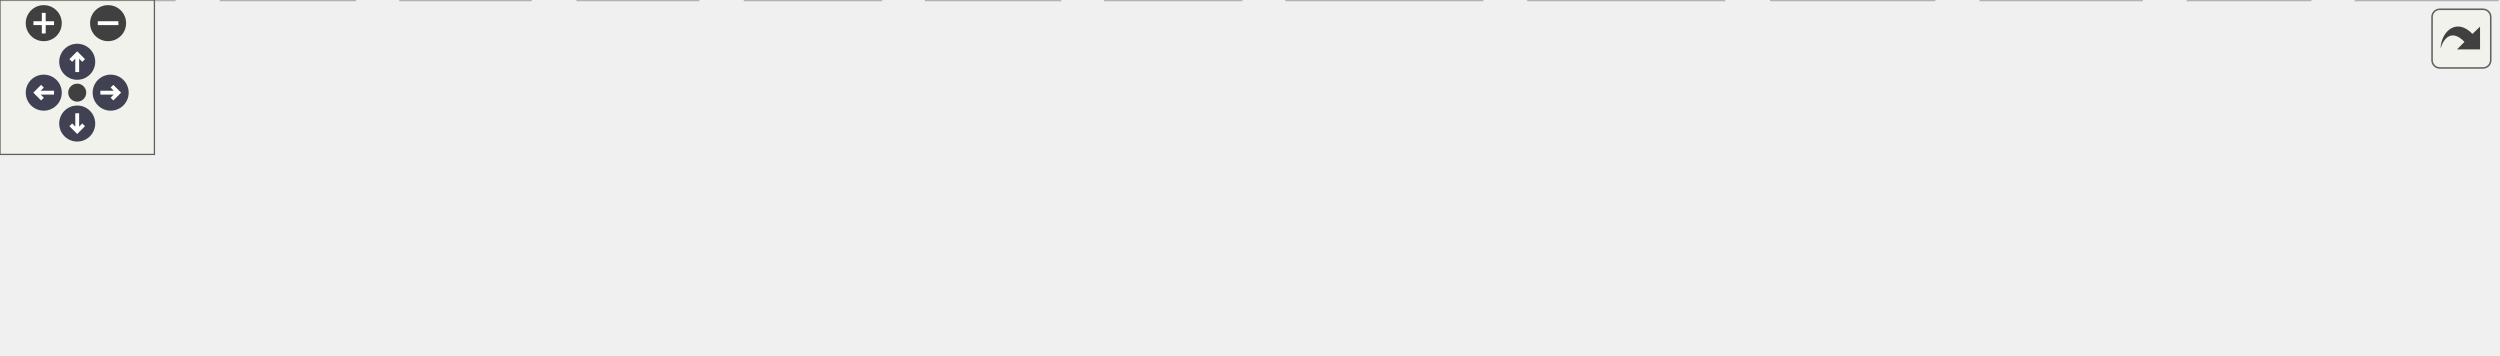
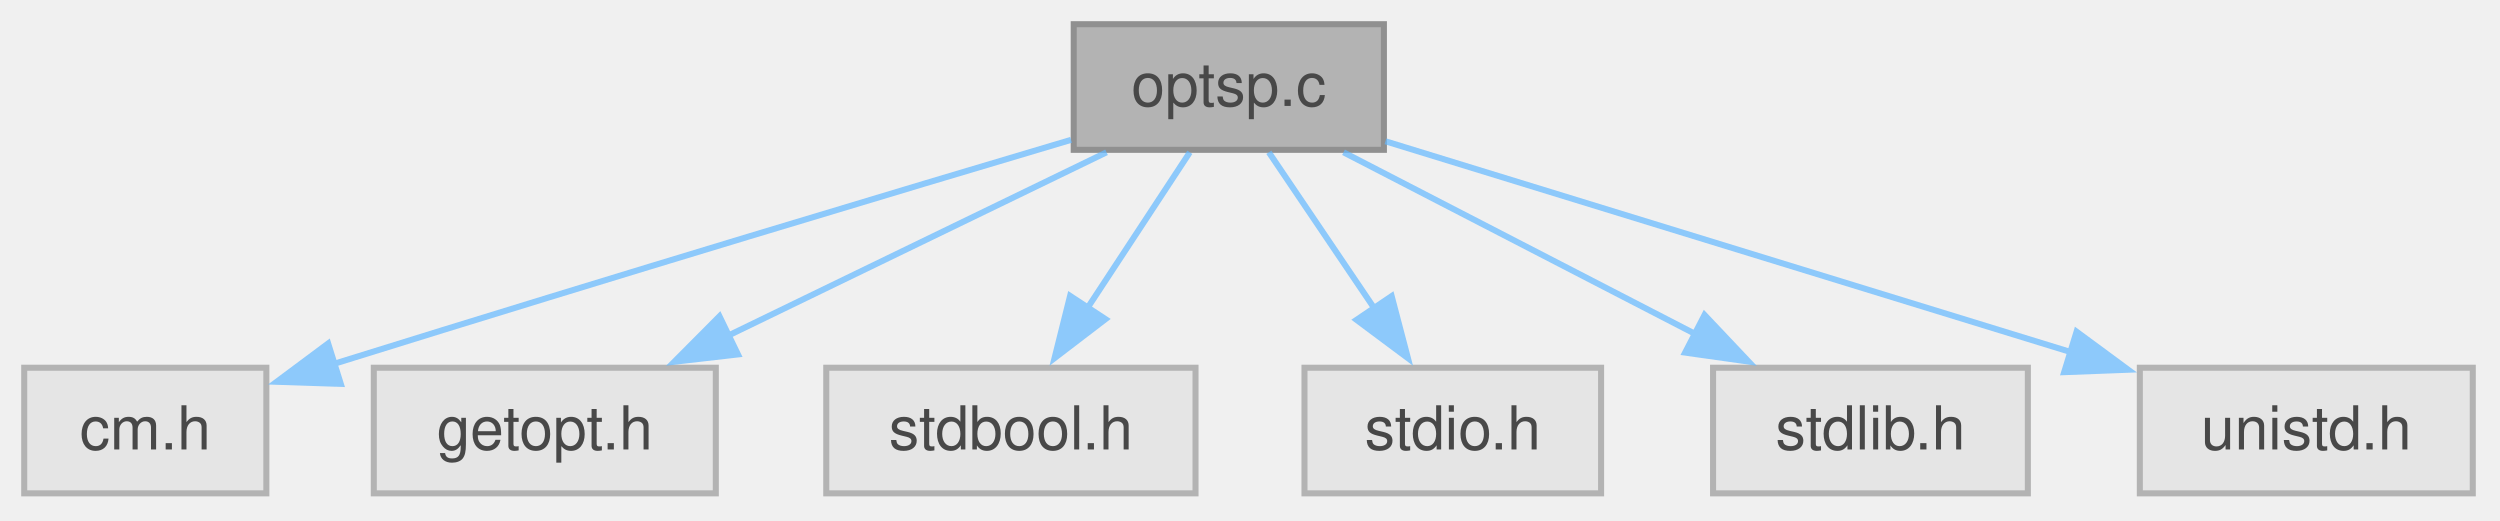
- <svg xmlns="http://www.w3.org/2000/svg" xmlns:xlink="http://www.w3.org/1999/xlink" id="main" version="1.1" xml:space="preserve">
-   <style type="text/css">
+ <svg xmlns="http://www.w3.org/2000/svg" xmlns:xlink="http://www.w3.org/1999/xlink" width="413pt" height="86pt" viewBox="0.00 0.00 413.00 86.00">
+   <svg id="main" version="1.1" xml:space="preserve">
+     <style type="text/css">
.node, .edge {opacity: 0.7;}
.node.selected, .edge.selected {opacity: 1;}
.edge:hover path { stroke: red; }
.edge:hover polygon { stroke: red; fill: red; }
</style>
-   <defs>
-     <circle id="rim" cx="0" cy="0" r="7" />
-     <circle id="rim2" cx="0" cy="0" r="3.5" />
-     <g id="zoomPlus">
-       <use xlink:href="#rim" fill="#404040">
-         <set attributeName="fill" to="#808080" begin="zoomplus.mouseover" end="zoomplus.mouseout" />
-       </use>
-       <path d="M-4,0h8M0,-4v8" fill="none" stroke="white" stroke-width="1.5" pointer-events="none" />
-     </g>
-     <g id="zoomMin">
-       <use xlink:href="#rim" fill="#404040">
-         <set attributeName="fill" to="#808080" begin="zoomminus.mouseover" end="zoomminus.mouseout" />
-       </use>
-       <path d="M-4,0h8" fill="none" stroke="white" stroke-width="1.5" pointer-events="none" />
-     </g>
-     <g id="arrowUp" transform="translate(30 24)">
-       <use xlink:href="#rim" />
-       <path pointer-events="none" fill="none" stroke="white" stroke-width="1.5" d="M0,-3.0v7 M-2.5,-0.5L0,-3.0L2.5,-0.5" />
-     </g>
-     <g id="arrowRight" transform="rotate(90) translate(36 -43)">
-       <use xlink:href="#rim" />
-       <path pointer-events="none" fill="none" stroke="white" stroke-width="1.5" d="M0,-3.0v7 M-2.5,-0.5L0,-3.0L2.5,-0.5" />
-     </g>
-     <g id="arrowDown" transform="rotate(180) translate(-30 -48)">
-       <use xlink:href="#rim" />
-       <path pointer-events="none" fill="none" stroke="white" stroke-width="1.5" d="M0,-3.0v7 M-2.5,-0.5L0,-3.0L2.5,-0.5" />
-     </g>
-     <g id="arrowLeft" transform="rotate(270) translate(-36 17)">
-       <use xlink:href="#rim" />
-       <path pointer-events="none" fill="none" stroke="white" stroke-width="1.5" d="M0,-3.0v7 M-2.5,-0.5L0,-3.0L2.5,-0.5" />
-     </g>
-     <g id="resetDef">
-       <use xlink:href="#rim2" fill="#404040">
-         <set attributeName="fill" to="#808080" begin="reset.mouseover" end="reset.mouseout" />
-       </use>
-     </g>
-   </defs>
-   <svg id="graph" class="graph">
-     <g id="viewport">
-       <g id="Node000001" class="node">
-         <g id="a_Node000001">
-           <a xlink:title="The working part of View.">
-             <polygon fill="#999999" stroke="#666666" points="498.75,-77.5 413,-77.5 413,-56.75 498.75,-56.75 498.75,-77.5" />
-             <text xml:space="preserve" text-anchor="middle" x="455.88" y="-64" font-family="Helvetica,sans-Serif" font-size="10.00">view_engine.c</text>
-           </a>
+     <svg id="graph" class="graph">
+       <g id="graph0" class="graph" transform="scale(1 1) rotate(0) translate(4 81.5)">
+         <g id="Node000001" class="node">
+           <g id="a_Node000001">
+             <a xlink:title="print option list for C-Menu">
+               <polygon fill="#999999" stroke="#666666" points="224.62,-77.5 173.38,-77.5 173.38,-56.75 224.62,-56.75 224.62,-77.5" />
+               <text xml:space="preserve" text-anchor="middle" x="199" y="-64" font-family="Helvetica,sans-Serif" font-size="10.00">optsp.c</text>
+             </a>
+           </g>
+         </g>
+         <g id="Node000002" class="node">
+           <g id="a_Node000002">
+             <a xlink:title=" ">
+               <polygon fill="#e0e0e0" stroke="#999999" points="40,-20.75 0,-20.75 0,0 40,0 40,-20.75" />
+               <text xml:space="preserve" text-anchor="middle" x="20" y="-7.25" font-family="Helvetica,sans-Serif" font-size="10.00">cm.h</text>
+             </a>
+           </g>
+         </g>
+         <g id="edge1_Node000001_Node000002" class="edge">
+           <g id="a_edge1_Node000001_Node000002">
+             <a xlink:title=" ">
+               <path fill="none" stroke="#63b8ff" d="M172.94,-58.4C145.09,-50.12 99.38,-36.42 51.23,-21.41" />
+               <polygon fill="#63b8ff" stroke="#63b8ff" points="52.3,-18.08 41.71,-18.43 50.21,-24.76 52.3,-18.08" />
+             </a>
+           </g>
+         </g>
+         <g id="Node000003" class="node">
+           <g id="a_Node000003">
+             <a xlink:title=" ">
+               <polygon fill="#e0e0e0" stroke="#999999" points="114.25,-20.75 57.75,-20.75 57.75,0 114.25,0 114.25,-20.75" />
+               <text xml:space="preserve" text-anchor="middle" x="86" y="-7.25" font-family="Helvetica,sans-Serif" font-size="10.00">getopt.h</text>
+             </a>
+           </g>
+         </g>
+         <g id="edge2_Node000001_Node000003" class="edge">
+           <g id="a_edge2_Node000001_Node000003">
+             <a xlink:title=" ">
+               <path fill="none" stroke="#63b8ff" d="M178.8,-56.34C161.44,-47.93 136.17,-35.68 116.37,-26.09" />
+               <polygon fill="#63b8ff" stroke="#63b8ff" points="117.91,-22.95 107.39,-21.74 114.86,-29.25 117.91,-22.95" />
+             </a>
+           </g>
+         </g>
+         <g id="Node000004" class="node">
+           <g id="a_Node000004">
+             <a xlink:title=" ">
+               <polygon fill="#e0e0e0" stroke="#999999" points="193.5,-20.75 132.5,-20.75 132.5,0 193.5,0 193.5,-20.75" />
+               <text xml:space="preserve" text-anchor="middle" x="163" y="-7.25" font-family="Helvetica,sans-Serif" font-size="10.00">stdbool.h</text>
+             </a>
+           </g>
+         </g>
+         <g id="edge3_Node000001_Node000004" class="edge">
+           <g id="a_edge3_Node000001_Node000004">
+             <a xlink:title=" ">
+               <path fill="none" stroke="#63b8ff" d="M192.56,-56.34C187.85,-49.17 181.31,-39.23 175.58,-30.51" />
+               <polygon fill="#63b8ff" stroke="#63b8ff" points="178.63,-28.78 170.21,-22.34 172.78,-32.62 178.63,-28.78" />
+             </a>
+           </g>
+         </g>
+         <g id="Node000005" class="node">
+           <g id="a_Node000005">
+             <a xlink:title=" ">
+               <polygon fill="#e0e0e0" stroke="#999999" points="260.5,-20.75 211.5,-20.75 211.5,0 260.5,0 260.5,-20.75" />
+               <text xml:space="preserve" text-anchor="middle" x="236" y="-7.25" font-family="Helvetica,sans-Serif" font-size="10.00">stdio.h</text>
+             </a>
+           </g>
+         </g>
+         <g id="edge4_Node000001_Node000005" class="edge">
+           <g id="a_edge4_Node000001_Node000005">
+             <a xlink:title=" ">
+               <path fill="none" stroke="#63b8ff" d="M205.61,-56.34C210.46,-49.17 217.18,-39.23 223.07,-30.51" />
+               <polygon fill="#63b8ff" stroke="#63b8ff" points="225.9,-32.58 228.59,-22.33 220.1,-28.66 225.9,-32.58" />
+             </a>
+           </g>
+         </g>
+         <g id="Node000006" class="node">
+           <g id="a_Node000006">
+             <a xlink:title=" ">
+               <polygon fill="#e0e0e0" stroke="#999999" points="331,-20.75 279,-20.75 279,0 331,0 331,-20.75" />
+               <text xml:space="preserve" text-anchor="middle" x="305" y="-7.25" font-family="Helvetica,sans-Serif" font-size="10.00">stdlib.h</text>
+             </a>
+           </g>
+         </g>
+         <g id="edge5_Node000001_Node000006" class="edge">
+           <g id="a_edge5_Node000001_Node000006">
+             <a xlink:title=" ">
+               <path fill="none" stroke="#63b8ff" d="M217.95,-56.34C234.08,-48.01 257.5,-35.91 275.99,-26.36" />
+               <polygon fill="#63b8ff" stroke="#63b8ff" points="277.59,-29.47 284.87,-21.77 274.38,-23.25 277.59,-29.47" />
+             </a>
+           </g>
+         </g>
+         <g id="Node000007" class="node">
+           <g id="a_Node000007">
+             <a xlink:title=" ">
+               <polygon fill="#e0e0e0" stroke="#999999" points="404.5,-20.75 349.5,-20.75 349.5,0 404.5,0 404.5,-20.75" />
+               <text xml:space="preserve" text-anchor="middle" x="377" y="-7.25" font-family="Helvetica,sans-Serif" font-size="10.00">unistd.h</text>
+             </a>
+           </g>
+         </g>
+         <g id="edge6_Node000001_Node000007" class="edge">
+           <g id="a_edge6_Node000001_Node000007">
+             <a xlink:title=" ">
+               <path fill="none" stroke="#63b8ff" d="M224.88,-58.16C254.73,-48.98 304.08,-33.81 338.44,-23.23" />
+               <polygon fill="#63b8ff" stroke="#63b8ff" points="339.05,-26.71 347.58,-20.42 337,-20.02 339.05,-26.71" />
+             </a>
+           </g>
        </g>
      </g>
-       <g id="Node000002" class="node">
-         <g id="a_Node000002">
-           <a xlink:title=" ">
-             <polygon fill="#e0e0e0" stroke="#999999" points="67.75,-20.75 0,-20.75 0,0 67.75,0 67.75,-20.75" />
-             <text xml:space="preserve" text-anchor="middle" x="33.88" y="-7.25" font-family="Helvetica,sans-Serif" font-size="10.00">common.h</text>
-           </a>
-         </g>
-       </g>
-       <g id="edge1_Node000001_Node000002" class="edge">
-         <g id="a_edge1_Node000001_Node000002">
-           <a xlink:title=" ">
-             <path fill="none" stroke="#63b8ff" d="M412.77,-62.32C344.25,-55.97 206.05,-41.97 79.15,-20.99" />
-             <polygon fill="#63b8ff" stroke="#63b8ff" points="80.02,-17.59 69.58,-19.39 78.86,-24.49 80.02,-17.59" />
-           </a>
-         </g>
-       </g>
-       <g id="Node000003" class="node">
-         <g id="a_Node000003">
-           <a xlink:title=" ">
-             <polygon fill="#e0e0e0" stroke="#999999" points="137.88,-20.75 85.88,-20.75 85.88,0 137.88,0 137.88,-20.75" />
-             <text xml:space="preserve" text-anchor="middle" x="111.88" y="-7.25" font-family="Helvetica,sans-Serif" font-size="10.00">ctype.h</text>
-           </a>
-         </g>
-       </g>
-       <g id="edge2_Node000001_Node000003" class="edge">
-         <g id="a_edge2_Node000001_Node000003">
-           <a xlink:title=" ">
-             <path fill="none" stroke="#63b8ff" d="M412.61,-61.38C354.77,-54.68 248.87,-41.19 149.33,-21.06" />
-             <polygon fill="#63b8ff" stroke="#63b8ff" points="150.15,-17.66 139.65,-19.07 148.74,-24.51 150.15,-17.66" />
-           </a>
-         </g>
-       </g>
-       <g id="Node000004" class="node">
-         <g id="a_Node000004">
-           <a xlink:title=" ">
-             <polygon fill="#e0e0e0" stroke="#999999" points="206.12,-20.75 155.62,-20.75 155.62,0 206.12,0 206.12,-20.75" />
-             <text xml:space="preserve" text-anchor="middle" x="180.88" y="-7.25" font-family="Helvetica,sans-Serif" font-size="10.00">errno.h</text>
-           </a>
-         </g>
-       </g>
-       <g id="edge3_Node000001_Node000004" class="edge">
-         <g id="a_edge3_Node000001_Node000004">
-           <a xlink:title=" ">
-             <path fill="none" stroke="#63b8ff" d="M412.75,-58.97C366.82,-51.14 291.75,-37.69 217.4,-20.95" />
-             <polygon fill="#63b8ff" stroke="#63b8ff" points="218.44,-17.6 207.91,-18.79 216.88,-24.42 218.44,-17.6" />
-           </a>
-         </g>
-       </g>
-       <g id="Node000005" class="node">
-         <g id="a_Node000005">
-           <a xlink:title=" ">
-             <polygon fill="#e0e0e0" stroke="#999999" points="271.25,-20.75 224.5,-20.75 224.5,0 271.25,0 271.25,-20.75" />
-             <text xml:space="preserve" text-anchor="middle" x="247.88" y="-7.25" font-family="Helvetica,sans-Serif" font-size="10.00">fcntl.h</text>
-           </a>
-         </g>
-       </g>
-       <g id="edge4_Node000001_Node000005" class="edge">
-         <g id="a_edge4_Node000001_Node000005">
-           <a xlink:title=" ">
-             <path fill="none" stroke="#63b8ff" d="M416.88,-56.29C383.73,-47.87 334.59,-35.24 282.75,-21.21" />
-             <polygon fill="#63b8ff" stroke="#63b8ff" points="283.68,-17.84 273.11,-18.6 281.84,-24.59 283.68,-17.84" />
-           </a>
-         </g>
-       </g>
-       <g id="Node000006" class="node">
-         <g id="a_Node000006">
-           <a xlink:title=" ">
-             <polygon fill="#e0e0e0" stroke="#999999" points="342.25,-20.75 289.5,-20.75 289.5,0 342.25,0 342.25,-20.75" />
-             <text xml:space="preserve" text-anchor="middle" x="315.88" y="-7.25" font-family="Helvetica,sans-Serif" font-size="10.00">regex.h</text>
-           </a>
-         </g>
-       </g>
-       <g id="edge5_Node000001_Node000006" class="edge">
-         <g id="a_edge5_Node000001_Node000006">
-           <a xlink:title=" ">
-             <path fill="none" stroke="#63b8ff" d="M430.85,-56.34C408.65,-47.66 375.99,-34.88 351.14,-25.17" />
-             <polygon fill="#63b8ff" stroke="#63b8ff" points="352.69,-22.01 342.1,-21.63 350.14,-28.53 352.69,-22.01" />
-           </a>
-         </g>
-       </g>
-       <g id="Node000007" class="node">
-         <g id="a_Node000007">
-           <a xlink:title=" ">
-             <polygon fill="#e0e0e0" stroke="#999999" points="411.88,-20.75 359.88,-20.75 359.88,0 411.88,0 411.88,-20.75" />
-             <text xml:space="preserve" text-anchor="middle" x="385.88" y="-7.25" font-family="Helvetica,sans-Serif" font-size="10.00">stdlib.h</text>
-           </a>
-         </g>
-       </g>
-       <g id="edge6_Node000001_Node000007" class="edge">
-         <g id="a_edge6_Node000001_Node000007">
-           <a xlink:title=" ">
-             <path fill="none" stroke="#63b8ff" d="M443.36,-56.34C433.31,-48.47 418.96,-37.25 407.12,-27.99" />
-             <polygon fill="#63b8ff" stroke="#63b8ff" points="409.51,-25.41 399.47,-22.01 405.19,-30.93 409.51,-25.41" />
-           </a>
-         </g>
-       </g>
-       <g id="Node000008" class="node">
-         <g id="a_Node000008">
-           <a xlink:title=" ">
-             <polygon fill="#e0e0e0" stroke="#999999" points="482.25,-20.75 429.5,-20.75 429.5,0 482.25,0 482.25,-20.75" />
-             <text xml:space="preserve" text-anchor="middle" x="455.88" y="-7.25" font-family="Helvetica,sans-Serif" font-size="10.00">string.h</text>
-           </a>
-         </g>
-       </g>
-       <g id="edge7_Node000001_Node000008" class="edge">
-         <g id="a_edge7_Node000001_Node000008">
-           <a xlink:title=" ">
-             <path fill="none" stroke="#63b8ff" d="M455.88,-56.34C455.88,-49.72 455.88,-40.72 455.88,-32.52" />
-             <polygon fill="#63b8ff" stroke="#63b8ff" points="459.38,-32.59 455.88,-22.59 452.38,-32.59 459.38,-32.59" />
-           </a>
-         </g>
-       </g>
-       <g id="Node000009" class="node">
-         <g id="a_Node000009">
-           <a xlink:title=" ">
-             <polygon fill="#e0e0e0" stroke="#999999" points="575.88,-20.75 499.88,-20.75 499.88,0 575.88,0 575.88,-20.75" />
-             <text xml:space="preserve" text-anchor="middle" x="537.88" y="-7.25" font-family="Helvetica,sans-Serif" font-size="10.00">sys/mman.h</text>
-           </a>
-         </g>
-       </g>
-       <g id="edge8_Node000001_Node000009" class="edge">
-         <g id="a_edge8_Node000001_Node000009">
-           <a xlink:title=" ">
-             <path fill="none" stroke="#63b8ff" d="M470.53,-56.34C482.55,-48.32 499.79,-36.81 513.81,-27.44" />
-             <polygon fill="#63b8ff" stroke="#63b8ff" points="515.71,-30.38 522.08,-21.92 511.82,-24.56 515.71,-30.38" />
-           </a>
-         </g>
-       </g>
-       <g id="Node000010" class="node">
-         <g id="a_Node000010">
-           <a xlink:title=" ">
-             <polygon fill="#e0e0e0" stroke="#999999" points="669.88,-20.75 593.88,-20.75 593.88,0 669.88,0 669.88,-20.75" />
-             <text xml:space="preserve" text-anchor="middle" x="631.88" y="-7.25" font-family="Helvetica,sans-Serif" font-size="10.00">sys/param.h</text>
-           </a>
-         </g>
-       </g>
-       <g id="edge9_Node000001_Node000010" class="edge">
-         <g id="a_edge9_Node000001_Node000010">
-           <a xlink:title=" ">
-             <path fill="none" stroke="#63b8ff" d="M487.34,-56.34C515.91,-47.45 558.26,-34.27 589.74,-24.48" />
-             <polygon fill="#63b8ff" stroke="#63b8ff" points="590.43,-27.93 598.94,-21.62 588.35,-21.25 590.43,-27.93" />
-           </a>
-         </g>
-       </g>
-       <g id="Node000011" class="node">
-         <g id="a_Node000011">
-           <a xlink:title=" ">
-             <polygon fill="#e0e0e0" stroke="#999999" points="751.5,-20.75 688.25,-20.75 688.25,0 751.5,0 751.5,-20.75" />
-             <text xml:space="preserve" text-anchor="middle" x="719.88" y="-7.25" font-family="Helvetica,sans-Serif" font-size="10.00">sys/stat.h</text>
-           </a>
-         </g>
-       </g>
-       <g id="edge10_Node000001_Node000011" class="edge">
-         <g id="a_edge10_Node000001_Node000011">
-           <a xlink:title=" ">
-             <path fill="none" stroke="#63b8ff" d="M499.11,-57.65C541.8,-49.21 609.22,-35.68 677.2,-21.07" />
-             <polygon fill="#63b8ff" stroke="#63b8ff" points="677.59,-24.57 686.63,-19.04 676.11,-17.73 677.59,-24.57" />
-           </a>
-         </g>
-       </g>
-       <g id="Node000012" class="node">
-         <g id="a_Node000012">
-           <a xlink:title=" ">
-             <polygon fill="#e0e0e0" stroke="#999999" points="832.12,-20.75 769.62,-20.75 769.62,0 832.12,0 832.12,-20.75" />
-             <text xml:space="preserve" text-anchor="middle" x="800.88" y="-7.25" font-family="Helvetica,sans-Serif" font-size="10.00">termios.h</text>
-           </a>
-         </g>
-       </g>
-       <g id="edge11_Node000001_Node000012" class="edge">
-         <g id="a_edge11_Node000001_Node000012">
-           <a xlink:title=" ">
-             <path fill="none" stroke="#63b8ff" d="M499.25,-60.82C556.36,-53.58 660.13,-39.56 758.18,-21.14" />
-             <polygon fill="#63b8ff" stroke="#63b8ff" points="758.83,-24.58 768,-19.27 757.52,-17.7 758.83,-24.58" />
-           </a>
-         </g>
-       </g>
-       <g id="Node000013" class="node">
-         <g id="a_Node000013">
-           <a xlink:title=" ">
-             <polygon fill="#e0e0e0" stroke="#999999" points="897.62,-20.75 850.12,-20.75 850.12,0 897.62,0 897.62,-20.75" />
-             <text xml:space="preserve" text-anchor="middle" x="873.88" y="-7.25" font-family="Helvetica,sans-Serif" font-size="10.00">time.h</text>
-           </a>
-         </g>
-       </g>
-       <g id="edge12_Node000001_Node000013" class="edge">
-         <g id="a_edge12_Node000001_Node000013">
-           <a xlink:title=" ">
-             <path fill="none" stroke="#63b8ff" d="M499.24,-63.28C568.87,-58.22 709.99,-45.95 838.62,-20.91" />
-             <polygon fill="#63b8ff" stroke="#63b8ff" points="839.22,-24.36 848.35,-18.98 837.86,-17.49 839.22,-24.36" />
-           </a>
-         </g>
-       </g>
-       <g id="Node000014" class="node">
-         <g id="a_Node000014">
-           <a xlink:title=" ">
-             <polygon fill="#e0e0e0" stroke="#999999" points="970.38,-20.75 915.38,-20.75 915.38,0 970.38,0 970.38,-20.75" />
-             <text xml:space="preserve" text-anchor="middle" x="942.88" y="-7.25" font-family="Helvetica,sans-Serif" font-size="10.00">unistd.h</text>
-           </a>
-         </g>
-       </g>
-       <g id="edge13_Node000001_Node000014" class="edge">
-         <g id="a_edge13_Node000001_Node000014">
-           <a xlink:title=" ">
-             <path fill="none" stroke="#63b8ff" d="M499.09,-64C577.87,-59.65 750.22,-47.93 904.02,-21.03" />
-             <polygon fill="#63b8ff" stroke="#63b8ff" points="904.34,-24.53 913.57,-19.34 903.11,-17.64 904.34,-24.53" />
-           </a>
-         </g>
-       </g>
-     </g>
-   </svg>
-   <g id="navigator" transform="translate(0 0)" fill="#404254">
-     <rect fill="#f2f5e9" fill-opacity="0.5" stroke="#606060" stroke-width=".5" x="0" y="0" width="60" height="60" />
-     <use id="zoomplus" xlink:href="#zoomPlus" x="17" y="9" />
-     <use id="zoomminus" xlink:href="#zoomMin" x="42" y="9" />
-     <use id="reset" xlink:href="#resetDef" x="30" y="36" />
-     <use id="arrowup" xlink:href="#arrowUp" x="0" y="0" />
-     <use id="arrowright" xlink:href="#arrowRight" x="0" y="0" />
-     <use id="arrowdown" xlink:href="#arrowDown" x="0" y="0" />
-     <use id="arrowleft" xlink:href="#arrowLeft" x="0" y="0" />
-   </g>
-   <svg viewBox="0 0 15 15" width="100%" height="30px" preserveAspectRatio="xMaxYMin meet">
-     <g id="arrow_out" transform="scale(0.3 0.3)">
-       <a xlink:href="a00954_org.svg" target="_base">
-         <rect id="button" ry="5" rx="5" y="6" x="6" height="38" width="38" fill="#f2f5e9" fill-opacity="0.5" stroke="#606060" stroke-width="1.0" />
-         <path id="arrow" d="M 11.5,31.437 C 11.94,20.098 22.043,11.323 32.159,21.979 L 37.069,17.246 C 37.069,17.246 37.088,32 37.088,32 L 22.16,31.978 C 22.16,31.978 26.998,27.14 26.998,27.14 C 18.529,18.264 13.292,25.23 11.5,31.437 z" style="fill:#404040;" />
-       </a>
-     </g>
+     </svg>
  </svg>
  <style type="text/css">

[data-mouse-over-selected='false'] { opacity: 0.7; }
[data-mouse-over-selected='true']  { opacity: 1.0; }

</style>
</svg>
